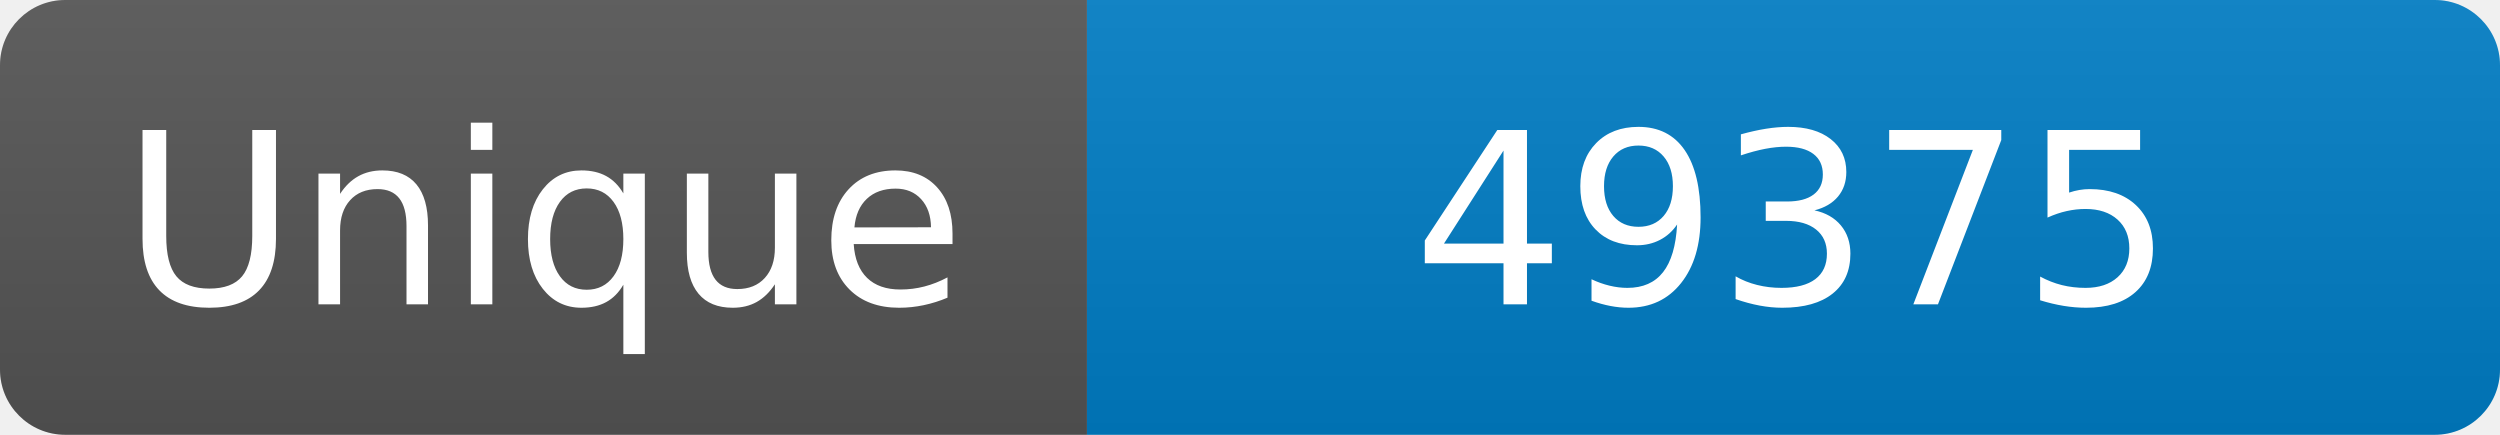
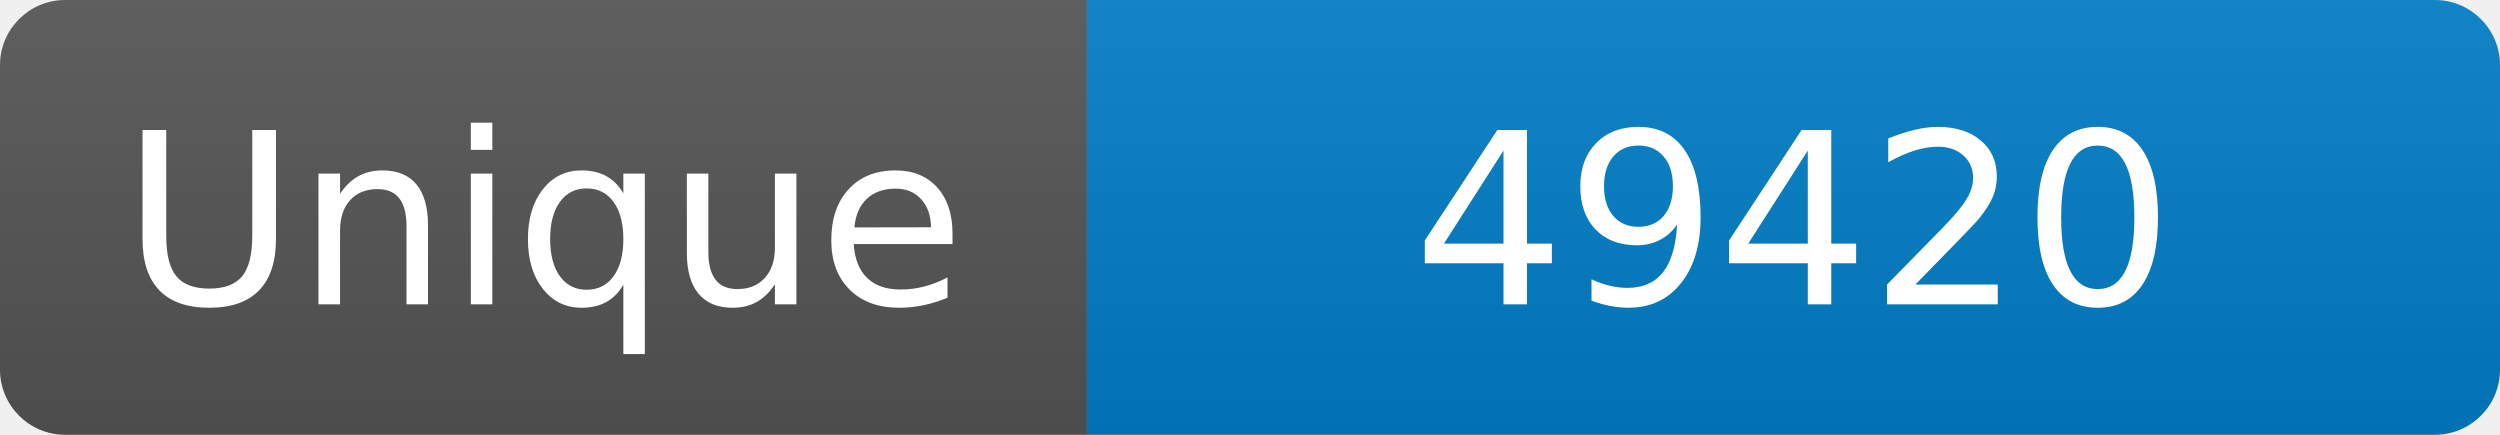
<svg xmlns="http://www.w3.org/2000/svg" width="115" height="20" role="img" aria-label="Maintained?: yes">
  <linearGradient id="s" x2="0" y2="100%">
    <stop offset="0" stop-color="#bbb" stop-opacity=".1" />
    <stop offset="1" stop-opacity=".1" />
  </linearGradient>
  <clipPath id="r">
    <rect width="115" height="20" rx="3" fill="#fff" />
  </clipPath>
  <g clip-path="url(#r)">
    <rect width="50" height="20" fill="#555" />
    <rect x="50" width="160" height="20" fill="#007ec6" />
    <rect width="115" height="20" fill="url(#s)" />
  </g>
  <g fill="#fff" text-anchor="middle" font-family="Verdana,Geneva,DejaVu Sans,sans-serif" font-size="110">
    <text x="250" y="140" transform="scale(.1)" fill="#fff">Unique</text>
-     <text x="825" y="140" transform="scale(.1)" fill="#fff">49375</text>
+     <text x="825" y="140" transform="scale(.1)" fill="#fff">49420</text>
  </g>
</svg>
